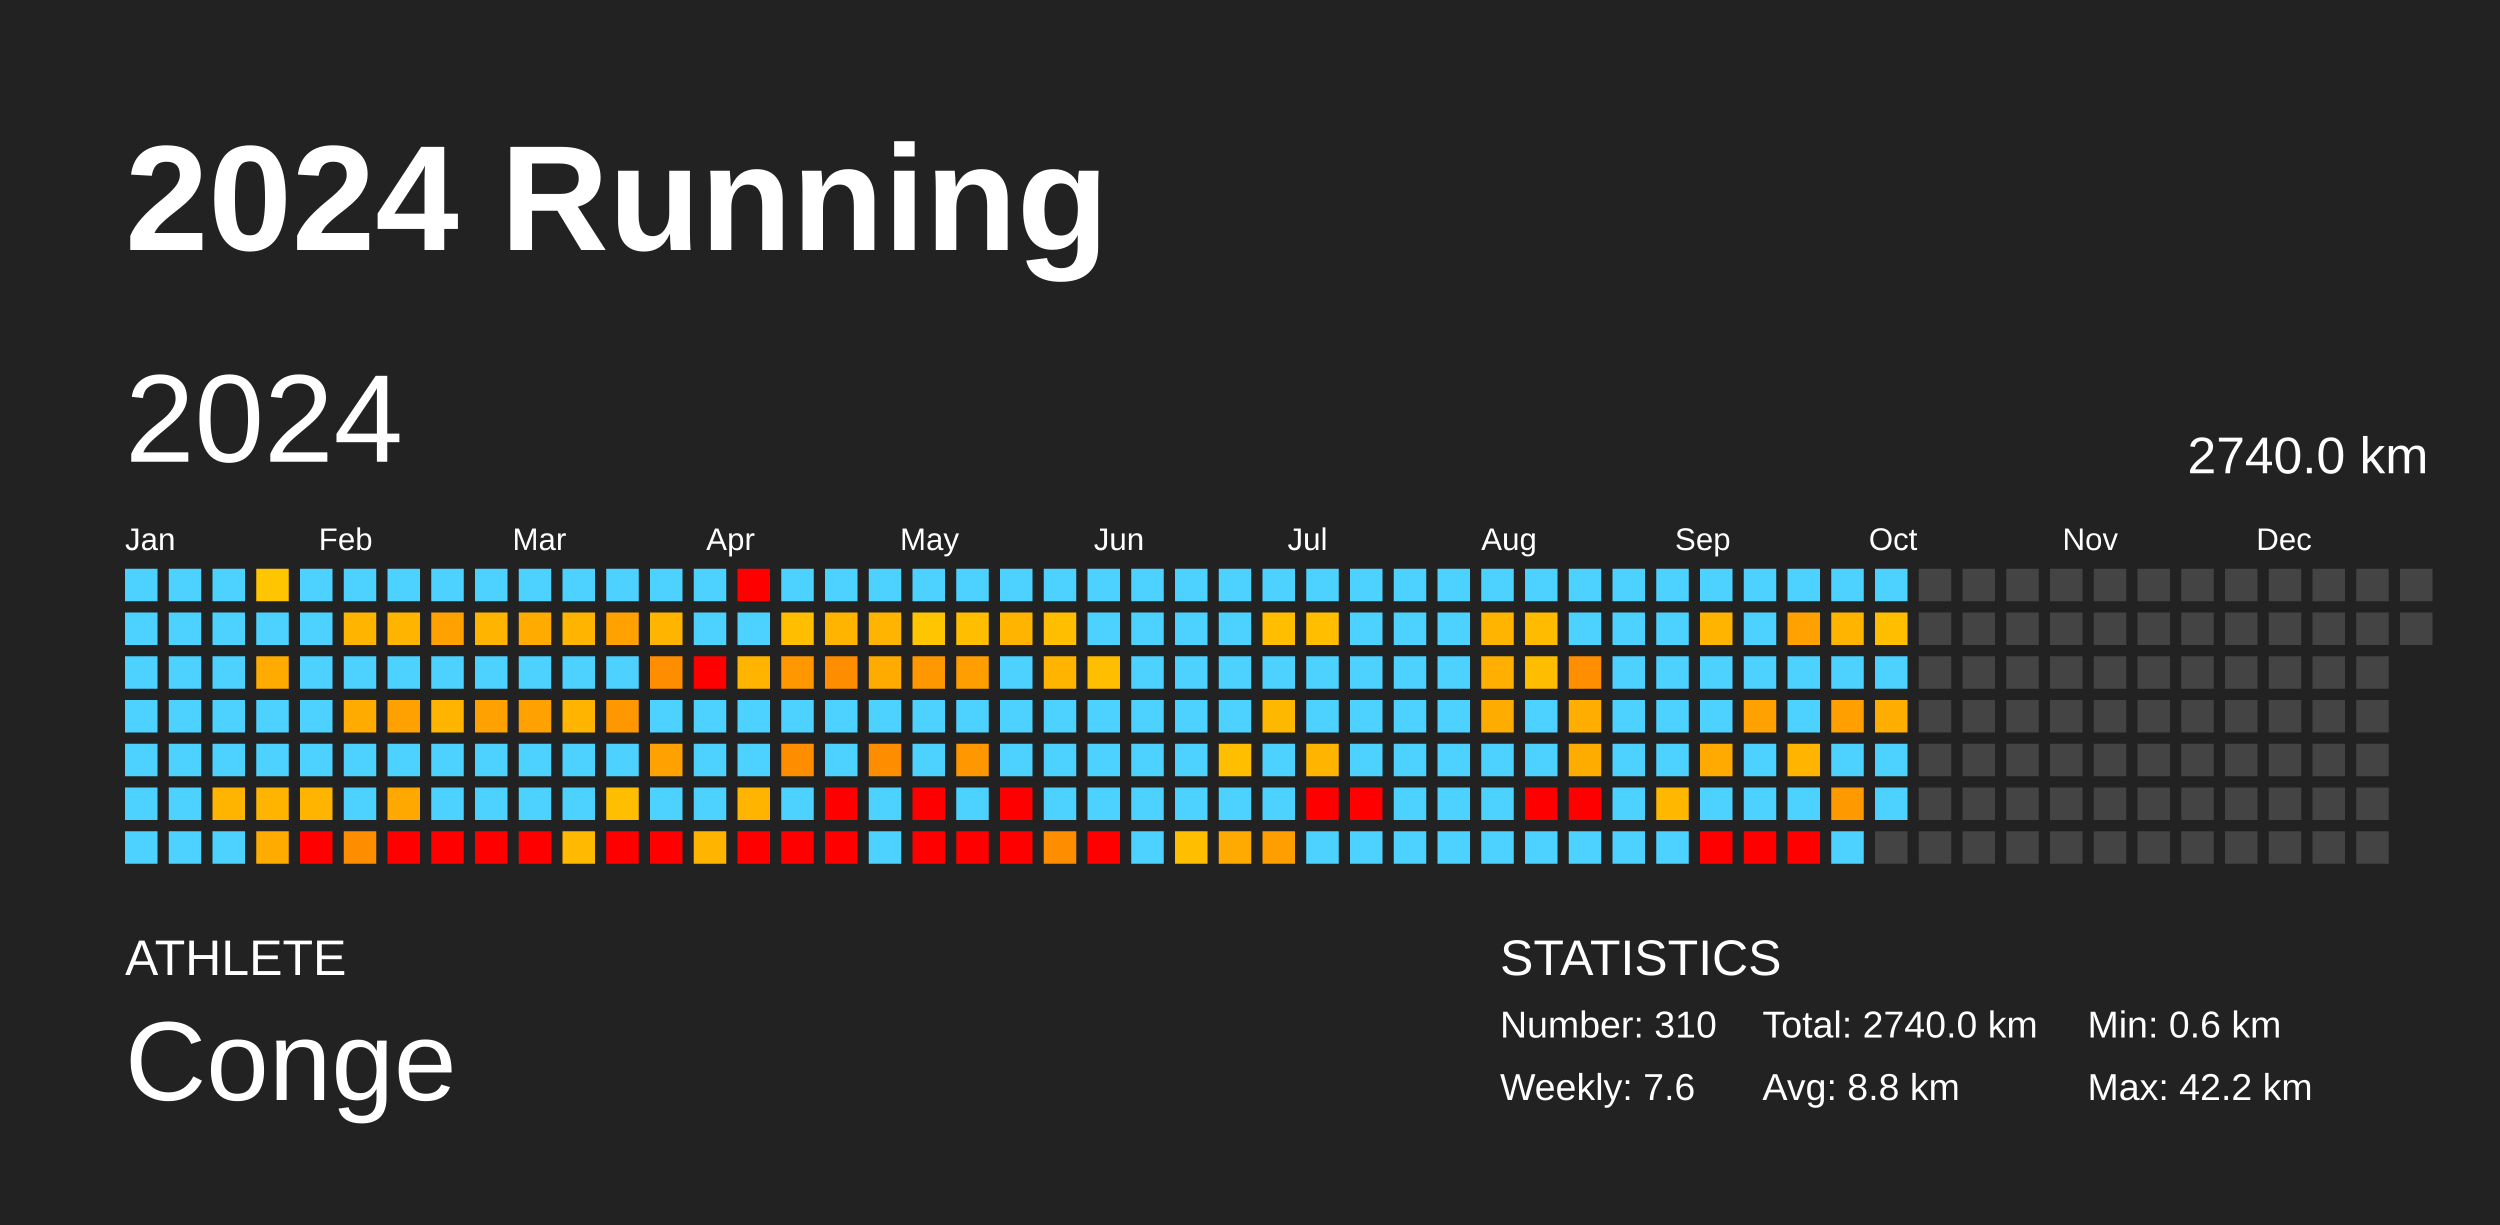
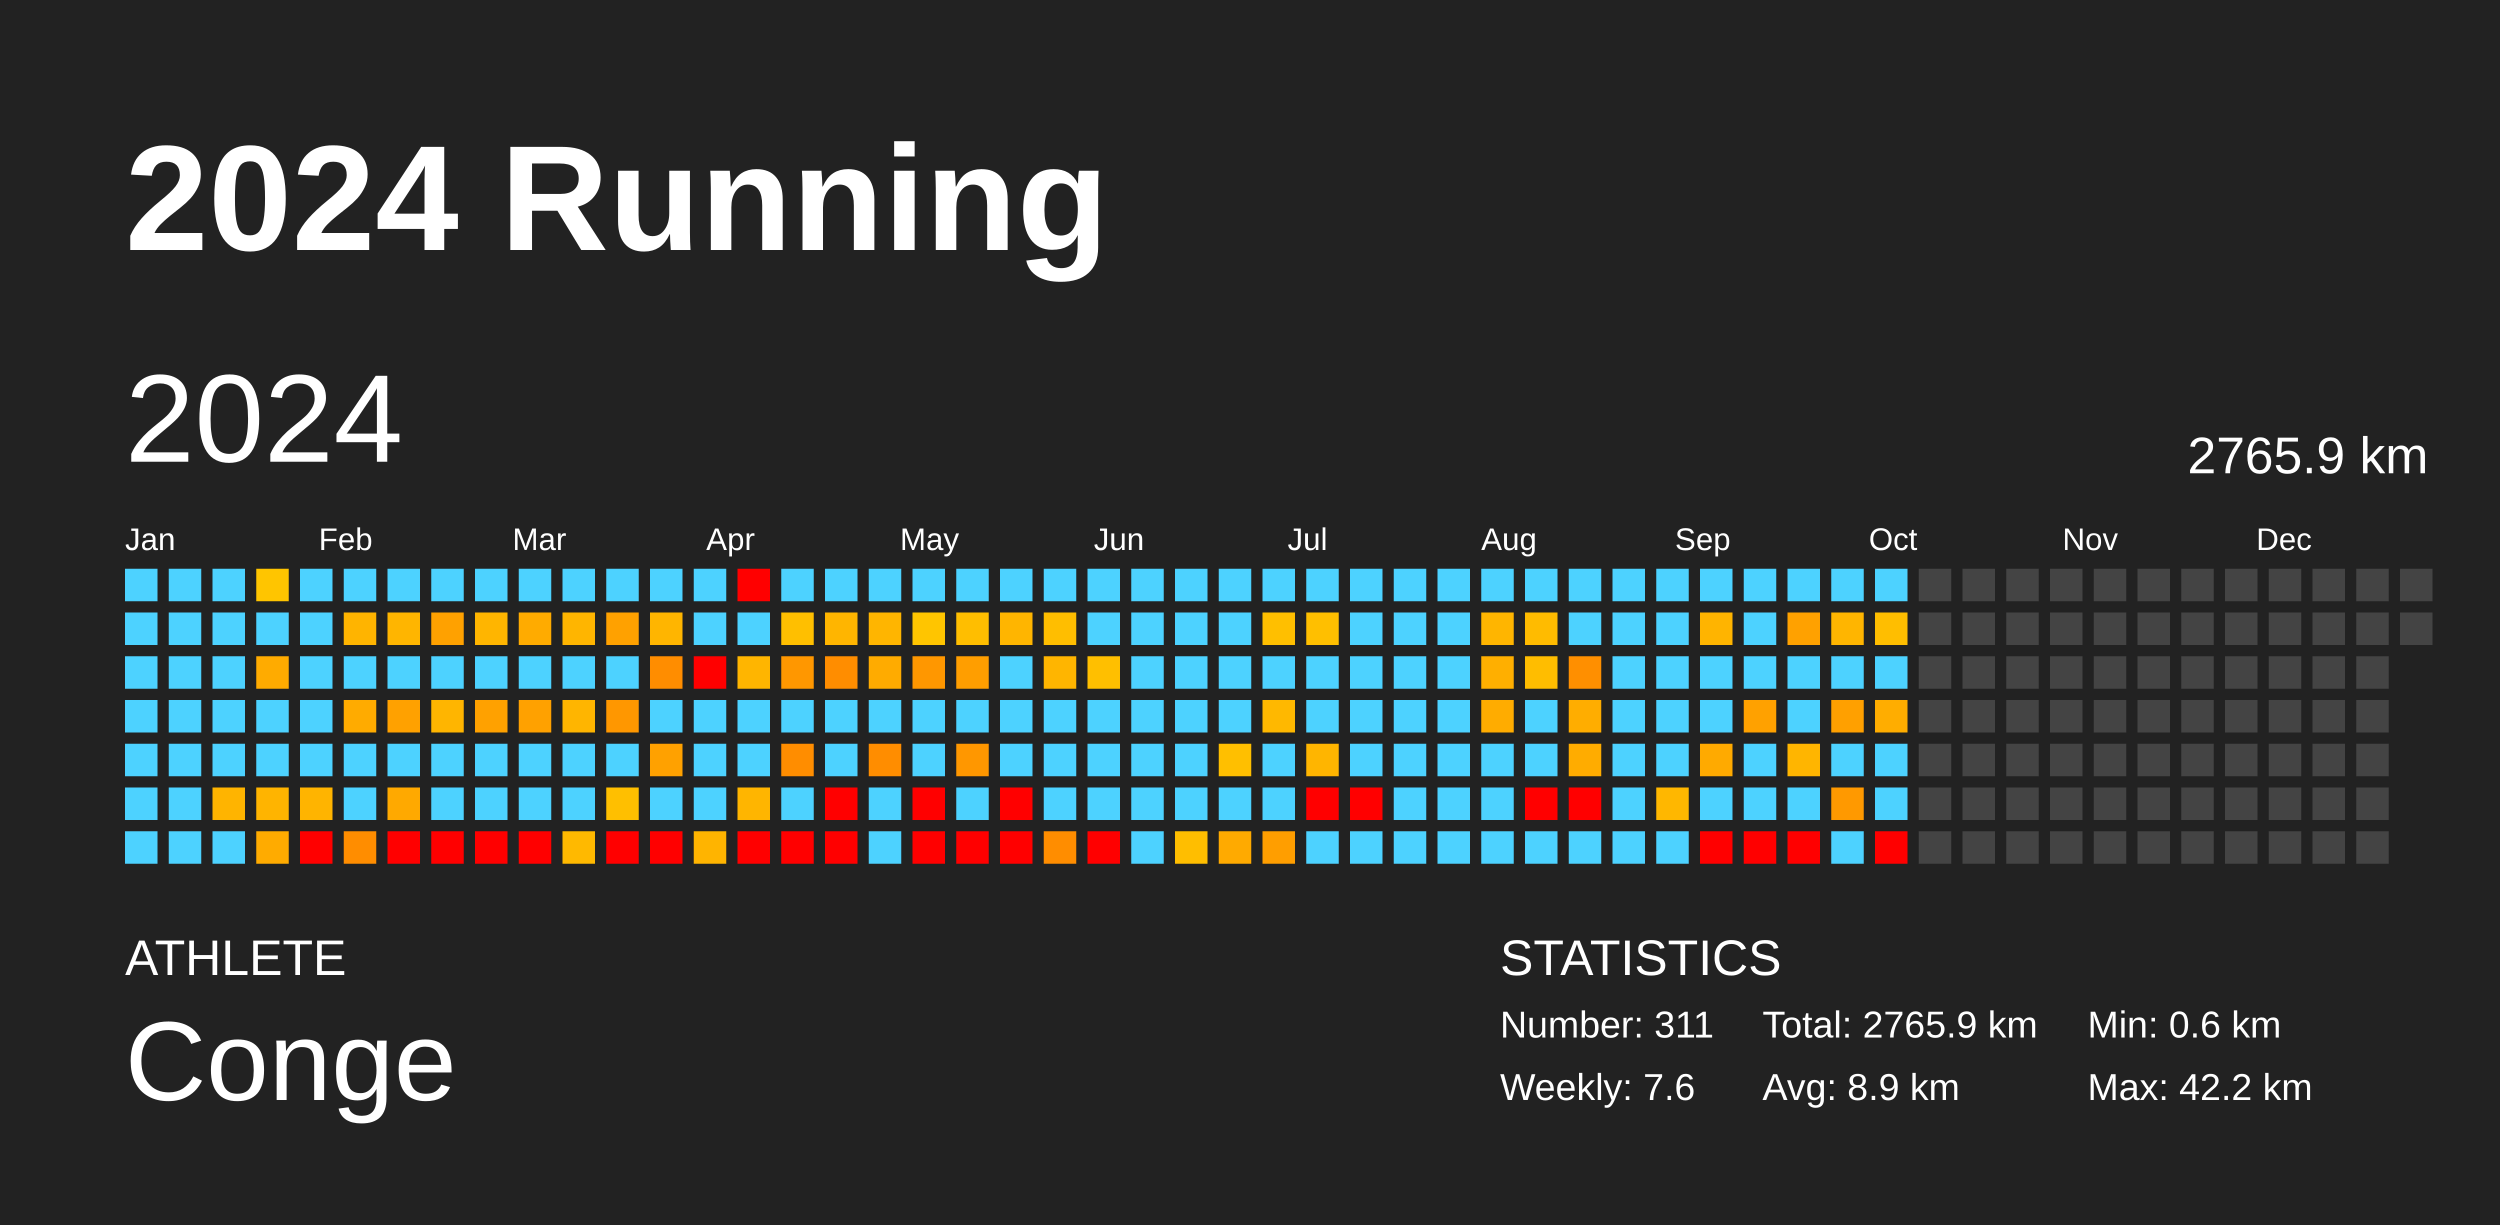
<svg xmlns="http://www.w3.org/2000/svg" baseProfile="full" height="98mm" version="1.1" viewBox="0,0,200,98" width="200mm">
  <defs />
  <rect fill="#222222" height="98" width="200" x="0" y="0" />
  <text fill="#FFFFFF" style="font-size:12px; font-family:Arial; font-weight:bold;" x="10" y="20">2024 Running</text>
  <text fill="#FFFFFF" style="font-size:4px; font-family:Arial" x="10" y="78">ATHLETE</text>
  <text fill="#FFFFFF" style="font-size:9px; font-family:Arial" x="10" y="88">Conge</text>
  <text fill="#FFFFFF" style="font-size:4px; font-family:Arial" x="120" y="78">STATISTICS</text>
-   <text fill="#FFFFFF" style="font-size:3px; font-family:Arial" x="120" y="83">Number: 310</text>
+   <text fill="#FFFFFF" style="font-size:3px; font-family:Arial" x="120" y="83">Number: 311</text>
  <text fill="#FFFFFF" style="font-size:3px; font-family:Arial" x="120" y="88">Weekly: 7.6</text>
-   <text fill="#FFFFFF" style="font-size:3px; font-family:Arial" x="141" y="83">Total: 2740.0 km</text>
-   <text fill="#FFFFFF" style="font-size:3px; font-family:Arial" x="141" y="88">Avg: 8.8 km</text>
+   <text fill="#FFFFFF" style="font-size:3px; font-family:Arial" x="141" y="83">Total: 2765.9 km</text>
+   <text fill="#FFFFFF" style="font-size:3px; font-family:Arial" x="141" y="88">Avg: 8.9 km</text>
  <text fill="#FFFFFF" style="font-size:3px; font-family:Arial" x="167" y="83">Min: 0.6 km</text>
  <text fill="#FFFFFF" style="font-size:3px; font-family:Arial" x="167" y="88">Max: 42.2 km</text>
  <text dominant-baseline="hanging" fill="#FFFFFF" style="font-size:10.0px; font-family:Arial;" x="10" y="30">2024</text>
-   <text dominant-baseline="hanging" fill="#FFFFFF" style="font-size:4.125px; font-family:Arial;" x="175" y="35">2740.0 km</text>
+   <text dominant-baseline="hanging" fill="#FFFFFF" style="font-size:4.125px; font-family:Arial;" x="175" y="35">2765.9 km</text>
  <text fill="#FFFFFF" style="font-size:2.5px; font-family:Arial" x="10.0" y="44">Jan</text>
  <text fill="#FFFFFF" style="font-size:2.5px; font-family:Arial" x="25.5" y="44">Feb</text>
  <text fill="#FFFFFF" style="font-size:2.5px; font-family:Arial" x="41.0" y="44">Mar</text>
  <text fill="#FFFFFF" style="font-size:2.5px; font-family:Arial" x="56.5" y="44">Apr</text>
  <text fill="#FFFFFF" style="font-size:2.5px; font-family:Arial" x="72.0" y="44">May</text>
  <text fill="#FFFFFF" style="font-size:2.5px; font-family:Arial" x="87.5" y="44">Jun</text>
  <text fill="#FFFFFF" style="font-size:2.5px; font-family:Arial" x="103.0" y="44">Jul</text>
  <text fill="#FFFFFF" style="font-size:2.5px; font-family:Arial" x="118.5" y="44">Aug</text>
  <text fill="#FFFFFF" style="font-size:2.5px; font-family:Arial" x="134.0" y="44">Sep</text>
  <text fill="#FFFFFF" style="font-size:2.5px; font-family:Arial" x="149.5" y="44">Oct</text>
  <text fill="#FFFFFF" style="font-size:2.5px; font-family:Arial" x="165.0" y="44">Nov</text>
  <text fill="#FFFFFF" style="font-size:2.5px; font-family:Arial" x="180.5" y="44">Dec</text>
  <rect fill="#4dd2ff" height="2.6" width="2.6" x="10.0" y="45.5" />
  <rect fill="#4dd2ff" height="2.6" width="2.6" x="10.0" y="49.0" />
  <rect fill="#4dd2ff" height="2.6" width="2.6" x="10.0" y="52.5" />
  <rect fill="#4dd2ff" height="2.6" width="2.6" x="10.0" y="56.0" />
  <rect fill="#4dd2ff" height="2.6" width="2.6" x="10.0" y="59.5" />
  <rect fill="#4dd2ff" height="2.6" width="2.6" x="10.0" y="63.0" />
  <rect fill="#4dd2ff" height="2.6" width="2.6" x="10.0" y="66.5" />
  <rect fill="#4dd2ff" height="2.6" width="2.6" x="13.5" y="45.5" />
  <rect fill="#4dd2ff" height="2.6" width="2.6" x="13.5" y="49.0" />
  <rect fill="#4dd2ff" height="2.6" width="2.6" x="13.5" y="52.5" />
  <rect fill="#4dd2ff" height="2.6" width="2.6" x="13.5" y="56.0" />
  <rect fill="#4dd2ff" height="2.6" width="2.6" x="13.5" y="59.5" />
  <rect fill="#4dd2ff" height="2.6" width="2.6" x="13.5" y="63.0" />
  <rect fill="#4dd2ff" height="2.6" width="2.6" x="13.5" y="66.5" />
  <rect fill="#4dd2ff" height="2.6" width="2.6" x="17.0" y="45.5" />
  <rect fill="#4dd2ff" height="2.6" width="2.6" x="17.0" y="49.0" />
  <rect fill="#4dd2ff" height="2.6" width="2.6" x="17.0" y="52.5" />
  <rect fill="#4dd2ff" height="2.6" width="2.6" x="17.0" y="56.0" />
  <rect fill="#4dd2ff" height="2.6" width="2.6" x="17.0" y="59.5" />
  <rect fill="#ffb400" height="2.6" width="2.6" x="17.0" y="63.0" />
  <rect fill="#4dd2ff" height="2.6" width="2.6" x="17.0" y="66.5" />
  <rect fill="#ffc500" height="2.6" width="2.6" x="20.5" y="45.5" />
  <rect fill="#4dd2ff" height="2.6" width="2.6" x="20.5" y="49.0" />
  <rect fill="#ffab00" height="2.6" width="2.6" x="20.5" y="52.5" />
  <rect fill="#4dd2ff" height="2.6" width="2.6" x="20.5" y="56.0" />
  <rect fill="#4dd2ff" height="2.6" width="2.6" x="20.5" y="59.5" />
  <rect fill="#ffb400" height="2.6" width="2.6" x="20.5" y="63.0" />
  <rect fill="#ffab00" height="2.6" width="2.6" x="20.5" y="66.5" />
  <rect fill="#4dd2ff" height="2.6" width="2.6" x="24.0" y="45.5" />
  <rect fill="#4dd2ff" height="2.6" width="2.6" x="24.0" y="49.0" />
  <rect fill="#4dd2ff" height="2.6" width="2.6" x="24.0" y="52.5" />
  <rect fill="#4dd2ff" height="2.6" width="2.6" x="24.0" y="56.0" />
  <rect fill="#4dd2ff" height="2.6" width="2.6" x="24.0" y="59.5" />
  <rect fill="#ffb400" height="2.6" width="2.6" x="24.0" y="63.0" />
  <rect fill="red" height="2.6" width="2.6" x="24.0" y="66.5" />
  <rect fill="#4dd2ff" height="2.6" width="2.6" x="27.5" y="45.5" />
  <rect fill="#ffb400" height="2.6" width="2.6" x="27.5" y="49.0" />
  <rect fill="#4dd2ff" height="2.6" width="2.6" x="27.5" y="52.5" />
  <rect fill="#ffab00" height="2.6" width="2.6" x="27.5" y="56.0" />
  <rect fill="#4dd2ff" height="2.6" width="2.6" x="27.5" y="59.5" />
  <rect fill="#4dd2ff" height="2.6" width="2.6" x="27.5" y="63.0" />
  <rect fill="#ff8d00" height="2.6" width="2.6" x="27.5" y="66.5" />
  <rect fill="#4dd2ff" height="2.6" width="2.6" x="31.0" y="45.5" />
  <rect fill="#ffb500" height="2.6" width="2.6" x="31.0" y="49.0" />
  <rect fill="#4dd2ff" height="2.6" width="2.6" x="31.0" y="52.5" />
  <rect fill="#ffa100" height="2.6" width="2.6" x="31.0" y="56.0" />
  <rect fill="#4dd2ff" height="2.6" width="2.6" x="31.0" y="59.5" />
  <rect fill="#ffa900" height="2.6" width="2.6" x="31.0" y="63.0" />
  <rect fill="red" height="2.6" width="2.6" x="31.0" y="66.5" />
  <rect fill="#4dd2ff" height="2.6" width="2.6" x="34.5" y="45.5" />
  <rect fill="#ffa100" height="2.6" width="2.6" x="34.5" y="49.0" />
  <rect fill="#4dd2ff" height="2.6" width="2.6" x="34.5" y="52.5" />
  <rect fill="#ffb500" height="2.6" width="2.6" x="34.5" y="56.0" />
  <rect fill="#4dd2ff" height="2.6" width="2.6" x="34.5" y="59.5" />
  <rect fill="#4dd2ff" height="2.6" width="2.6" x="34.5" y="63.0" />
  <rect fill="red" height="2.6" width="2.6" x="34.5" y="66.5" />
  <rect fill="#4dd2ff" height="2.6" width="2.6" x="38.0" y="45.5" />
  <rect fill="#ffb500" height="2.6" width="2.6" x="38.0" y="49.0" />
  <rect fill="#4dd2ff" height="2.6" width="2.6" x="38.0" y="52.5" />
  <rect fill="#ffa100" height="2.6" width="2.6" x="38.0" y="56.0" />
  <rect fill="#4dd2ff" height="2.6" width="2.6" x="38.0" y="59.5" />
  <rect fill="#4dd2ff" height="2.6" width="2.6" x="38.0" y="63.0" />
  <rect fill="red" height="2.6" width="2.6" x="38.0" y="66.5" />
  <rect fill="#4dd2ff" height="2.6" width="2.6" x="41.5" y="45.5" />
  <rect fill="#ffab00" height="2.6" width="2.6" x="41.5" y="49.0" />
  <rect fill="#4dd2ff" height="2.6" width="2.6" x="41.5" y="52.5" />
  <rect fill="#ffa100" height="2.6" width="2.6" x="41.5" y="56.0" />
  <rect fill="#4dd2ff" height="2.6" width="2.6" x="41.5" y="59.5" />
  <rect fill="#4dd2ff" height="2.6" width="2.6" x="41.5" y="63.0" />
  <rect fill="red" height="2.6" width="2.6" x="41.5" y="66.5" />
  <rect fill="#4dd2ff" height="2.6" width="2.6" x="45.0" y="45.5" />
  <rect fill="#ffb500" height="2.6" width="2.6" x="45.0" y="49.0" />
  <rect fill="#4dd2ff" height="2.6" width="2.6" x="45.0" y="52.5" />
  <rect fill="#ffb500" height="2.6" width="2.6" x="45.0" y="56.0" />
  <rect fill="#4dd2ff" height="2.6" width="2.6" x="45.0" y="59.5" />
  <rect fill="#4dd2ff" height="2.6" width="2.6" x="45.0" y="63.0" />
  <rect fill="#ffb900" height="2.6" width="2.6" x="45.0" y="66.5" />
  <rect fill="#4dd2ff" height="2.6" width="2.6" x="48.5" y="45.5" />
  <rect fill="#ffa100" height="2.6" width="2.6" x="48.5" y="49.0" />
  <rect fill="#4dd2ff" height="2.6" width="2.6" x="48.5" y="52.5" />
  <rect fill="#ff9700" height="2.6" width="2.6" x="48.5" y="56.0" />
  <rect fill="#4dd2ff" height="2.6" width="2.6" x="48.5" y="59.5" />
  <rect fill="#ffbf00" height="2.6" width="2.6" x="48.5" y="63.0" />
  <rect fill="red" height="2.6" width="2.6" x="48.5" y="66.5" />
  <rect fill="#4dd2ff" height="2.6" width="2.6" x="52.0" y="45.5" />
  <rect fill="#ffb500" height="2.6" width="2.6" x="52.0" y="49.0" />
  <rect fill="#ff8d00" height="2.6" width="2.6" x="52.0" y="52.5" />
  <rect fill="#4dd2ff" height="2.6" width="2.6" x="52.0" y="56.0" />
  <rect fill="#ffa100" height="2.6" width="2.6" x="52.0" y="59.5" />
  <rect fill="#4dd2ff" height="2.6" width="2.6" x="52.0" y="63.0" />
  <rect fill="red" height="2.6" width="2.6" x="52.0" y="66.5" />
  <rect fill="#4dd2ff" height="2.6" width="2.6" x="55.5" y="45.5" />
  <rect fill="#4dd2ff" height="2.6" width="2.6" x="55.5" y="49.0" />
  <rect fill="red" height="2.6" width="2.6" x="55.5" y="52.5" />
  <rect fill="#4dd2ff" height="2.6" width="2.6" x="55.5" y="56.0" />
  <rect fill="#4dd2ff" height="2.6" width="2.6" x="55.5" y="59.5" />
  <rect fill="#4dd2ff" height="2.6" width="2.6" x="55.5" y="63.0" />
  <rect fill="#ffb400" height="2.6" width="2.6" x="55.5" y="66.5" />
  <rect fill="red" height="2.6" width="2.6" x="59.0" y="45.5" />
  <rect fill="#4dd2ff" height="2.6" width="2.6" x="59.0" y="49.0" />
  <rect fill="#ffb500" height="2.6" width="2.6" x="59.0" y="52.5" />
  <rect fill="#4dd2ff" height="2.6" width="2.6" x="59.0" y="56.0" />
  <rect fill="#4dd2ff" height="2.6" width="2.6" x="59.0" y="59.5" />
  <rect fill="#ffb500" height="2.6" width="2.6" x="59.0" y="63.0" />
  <rect fill="red" height="2.6" width="2.6" x="59.0" y="66.5" />
  <rect fill="#4dd2ff" height="2.6" width="2.6" x="62.5" y="45.5" />
  <rect fill="#ffbf00" height="2.6" width="2.6" x="62.5" y="49.0" />
  <rect fill="#ff9700" height="2.6" width="2.6" x="62.5" y="52.5" />
  <rect fill="#4dd2ff" height="2.6" width="2.6" x="62.5" y="56.0" />
  <rect fill="#ff8d00" height="2.6" width="2.6" x="62.5" y="59.5" />
  <rect fill="#4dd2ff" height="2.6" width="2.6" x="62.5" y="63.0" />
  <rect fill="red" height="2.6" width="2.6" x="62.5" y="66.5" />
  <rect fill="#4dd2ff" height="2.6" width="2.6" x="66.0" y="45.5" />
  <rect fill="#ffb500" height="2.6" width="2.6" x="66.0" y="49.0" />
  <rect fill="#ff8d00" height="2.6" width="2.6" x="66.0" y="52.5" />
  <rect fill="#4dd2ff" height="2.6" width="2.6" x="66.0" y="56.0" />
  <rect fill="#4dd2ff" height="2.6" width="2.6" x="66.0" y="59.5" />
  <rect fill="red" height="2.6" width="2.6" x="66.0" y="63.0" />
  <rect fill="red" height="2.6" width="2.6" x="66.0" y="66.5" />
  <rect fill="#4dd2ff" height="2.6" width="2.6" x="69.5" y="45.5" />
  <rect fill="#ffb500" height="2.6" width="2.6" x="69.5" y="49.0" />
  <rect fill="#ffab00" height="2.6" width="2.6" x="69.5" y="52.5" />
  <rect fill="#4dd2ff" height="2.6" width="2.6" x="69.5" y="56.0" />
  <rect fill="#ff8d00" height="2.6" width="2.6" x="69.5" y="59.5" />
  <rect fill="#4dd2ff" height="2.6" width="2.6" x="69.5" y="63.0" />
  <rect fill="#4dd2ff" height="2.6" width="2.6" x="69.5" y="66.5" />
  <rect fill="#4dd2ff" height="2.6" width="2.6" x="73.0" y="45.5" />
  <rect fill="#ffc500" height="2.6" width="2.6" x="73.0" y="49.0" />
  <rect fill="#ff9700" height="2.6" width="2.6" x="73.0" y="52.5" />
  <rect fill="#4dd2ff" height="2.6" width="2.6" x="73.0" y="56.0" />
  <rect fill="#4dd2ff" height="2.6" width="2.6" x="73.0" y="59.5" />
  <rect fill="red" height="2.6" width="2.6" x="73.0" y="63.0" />
  <rect fill="red" height="2.6" width="2.6" x="73.0" y="66.5" />
  <rect fill="#4dd2ff" height="2.6" width="2.6" x="76.5" y="45.5" />
  <rect fill="#ffbe00" height="2.6" width="2.6" x="76.5" y="49.0" />
  <rect fill="#ff9e00" height="2.6" width="2.6" x="76.5" y="52.5" />
  <rect fill="#4dd2ff" height="2.6" width="2.6" x="76.5" y="56.0" />
  <rect fill="#ff9700" height="2.6" width="2.6" x="76.5" y="59.5" />
  <rect fill="#4dd2ff" height="2.6" width="2.6" x="76.5" y="63.0" />
  <rect fill="red" height="2.6" width="2.6" x="76.5" y="66.5" />
  <rect fill="#4dd2ff" height="2.6" width="2.6" x="80.0" y="45.5" />
  <rect fill="#ffb500" height="2.6" width="2.6" x="80.0" y="49.0" />
  <rect fill="#4dd2ff" height="2.6" width="2.6" x="80.0" y="52.5" />
  <rect fill="#4dd2ff" height="2.6" width="2.6" x="80.0" y="56.0" />
  <rect fill="#4dd2ff" height="2.6" width="2.6" x="80.0" y="59.5" />
  <rect fill="red" height="2.6" width="2.6" x="80.0" y="63.0" />
  <rect fill="red" height="2.6" width="2.6" x="80.0" y="66.5" />
  <rect fill="#4dd2ff" height="2.6" width="2.6" x="83.5" y="45.5" />
  <rect fill="#ffbe00" height="2.6" width="2.6" x="83.5" y="49.0" />
  <rect fill="#ffb500" height="2.6" width="2.6" x="83.5" y="52.5" />
  <rect fill="#4dd2ff" height="2.6" width="2.6" x="83.5" y="56.0" />
  <rect fill="#4dd2ff" height="2.6" width="2.6" x="83.5" y="59.5" />
  <rect fill="#4dd2ff" height="2.6" width="2.6" x="83.5" y="63.0" />
  <rect fill="#ff8d00" height="2.6" width="2.6" x="83.5" y="66.5" />
  <rect fill="#4dd2ff" height="2.6" width="2.6" x="87.0" y="45.5" />
  <rect fill="#4dd2ff" height="2.6" width="2.6" x="87.0" y="49.0" />
  <rect fill="#ffbf00" height="2.6" width="2.6" x="87.0" y="52.5" />
  <rect fill="#4dd2ff" height="2.6" width="2.6" x="87.0" y="56.0" />
  <rect fill="#4dd2ff" height="2.6" width="2.6" x="87.0" y="59.5" />
  <rect fill="#4dd2ff" height="2.6" width="2.6" x="87.0" y="63.0" />
  <rect fill="red" height="2.6" width="2.6" x="87.0" y="66.5" />
  <rect fill="#4dd2ff" height="2.6" width="2.6" x="90.5" y="45.5" />
  <rect fill="#4dd2ff" height="2.6" width="2.6" x="90.5" y="49.0" />
  <rect fill="#4dd2ff" height="2.6" width="2.6" x="90.5" y="52.5" />
  <rect fill="#4dd2ff" height="2.6" width="2.6" x="90.5" y="56.0" />
  <rect fill="#4dd2ff" height="2.6" width="2.6" x="90.5" y="59.5" />
  <rect fill="#4dd2ff" height="2.6" width="2.6" x="90.5" y="63.0" />
  <rect fill="#4dd2ff" height="2.6" width="2.6" x="90.5" y="66.5" />
  <rect fill="#4dd2ff" height="2.6" width="2.6" x="94.0" y="45.5" />
  <rect fill="#4dd2ff" height="2.6" width="2.6" x="94.0" y="49.0" />
  <rect fill="#4dd2ff" height="2.6" width="2.6" x="94.0" y="52.5" />
  <rect fill="#4dd2ff" height="2.6" width="2.6" x="94.0" y="56.0" />
  <rect fill="#4dd2ff" height="2.6" width="2.6" x="94.0" y="59.5" />
  <rect fill="#4dd2ff" height="2.6" width="2.6" x="94.0" y="63.0" />
  <rect fill="#ffbe00" height="2.6" width="2.6" x="94.0" y="66.5" />
  <rect fill="#4dd2ff" height="2.6" width="2.6" x="97.5" y="45.5" />
  <rect fill="#4dd2ff" height="2.6" width="2.6" x="97.5" y="49.0" />
  <rect fill="#4dd2ff" height="2.6" width="2.6" x="97.5" y="52.5" />
  <rect fill="#4dd2ff" height="2.6" width="2.6" x="97.5" y="56.0" />
  <rect fill="#ffbf00" height="2.6" width="2.6" x="97.5" y="59.5" />
  <rect fill="#4dd2ff" height="2.6" width="2.6" x="97.5" y="63.0" />
  <rect fill="#ffaa00" height="2.6" width="2.6" x="97.5" y="66.5" />
  <rect fill="#4dd2ff" height="2.6" width="2.6" x="101.0" y="45.5" />
  <rect fill="#ffbf00" height="2.6" width="2.6" x="101.0" y="49.0" />
  <rect fill="#4dd2ff" height="2.6" width="2.6" x="101.0" y="52.5" />
  <rect fill="#ffb800" height="2.6" width="2.6" x="101.0" y="56.0" />
  <rect fill="#4dd2ff" height="2.6" width="2.6" x="101.0" y="59.5" />
  <rect fill="#4dd2ff" height="2.6" width="2.6" x="101.0" y="63.0" />
  <rect fill="#ff9e00" height="2.6" width="2.6" x="101.0" y="66.5" />
  <rect fill="#4dd2ff" height="2.6" width="2.6" x="104.5" y="45.5" />
  <rect fill="#ffbf00" height="2.6" width="2.6" x="104.5" y="49.0" />
  <rect fill="#4dd2ff" height="2.6" width="2.6" x="104.5" y="52.5" />
  <rect fill="#4dd2ff" height="2.6" width="2.6" x="104.5" y="56.0" />
  <rect fill="#ffb500" height="2.6" width="2.6" x="104.5" y="59.5" />
  <rect fill="red" height="2.6" width="2.6" x="104.5" y="63.0" />
  <rect fill="#4dd2ff" height="2.6" width="2.6" x="104.5" y="66.5" />
  <rect fill="#4dd2ff" height="2.6" width="2.6" x="108.0" y="45.5" />
  <rect fill="#4dd2ff" height="2.6" width="2.6" x="108.0" y="49.0" />
  <rect fill="#4dd2ff" height="2.6" width="2.6" x="108.0" y="52.5" />
  <rect fill="#4dd2ff" height="2.6" width="2.6" x="108.0" y="56.0" />
  <rect fill="#4dd2ff" height="2.6" width="2.6" x="108.0" y="59.5" />
  <rect fill="red" height="2.6" width="2.6" x="108.0" y="63.0" />
  <rect fill="#4dd2ff" height="2.6" width="2.6" x="108.0" y="66.5" />
  <rect fill="#4dd2ff" height="2.6" width="2.6" x="111.5" y="45.5" />
  <rect fill="#4dd2ff" height="2.6" width="2.6" x="111.5" y="49.0" />
  <rect fill="#4dd2ff" height="2.6" width="2.6" x="111.5" y="52.5" />
  <rect fill="#4dd2ff" height="2.6" width="2.6" x="111.5" y="56.0" />
  <rect fill="#4dd2ff" height="2.6" width="2.6" x="111.5" y="59.5" />
  <rect fill="#4dd2ff" height="2.6" width="2.6" x="111.5" y="63.0" />
  <rect fill="#4dd2ff" height="2.6" width="2.6" x="111.5" y="66.5" />
  <rect fill="#4dd2ff" height="2.6" width="2.6" x="115.0" y="45.5" />
  <rect fill="#4dd2ff" height="2.6" width="2.6" x="115.0" y="49.0" />
  <rect fill="#4dd2ff" height="2.6" width="2.6" x="115.0" y="52.5" />
  <rect fill="#4dd2ff" height="2.6" width="2.6" x="115.0" y="56.0" />
  <rect fill="#4dd2ff" height="2.6" width="2.6" x="115.0" y="59.5" />
  <rect fill="#4dd2ff" height="2.6" width="2.6" x="115.0" y="63.0" />
  <rect fill="#4dd2ff" height="2.6" width="2.6" x="115.0" y="66.5" />
  <rect fill="#4dd2ff" height="2.6" width="2.6" x="118.5" y="45.5" />
  <rect fill="#ffb500" height="2.6" width="2.6" x="118.5" y="49.0" />
  <rect fill="#ffaf00" height="2.6" width="2.6" x="118.5" y="52.5" />
  <rect fill="#ffac00" height="2.6" width="2.6" x="118.5" y="56.0" />
  <rect fill="#4dd2ff" height="2.6" width="2.6" x="118.5" y="59.5" />
  <rect fill="#4dd2ff" height="2.6" width="2.6" x="118.5" y="63.0" />
  <rect fill="#4dd2ff" height="2.6" width="2.6" x="118.5" y="66.5" />
  <rect fill="#4dd2ff" height="2.6" width="2.6" x="122.0" y="45.5" />
  <rect fill="#ffbb00" height="2.6" width="2.6" x="122.0" y="49.0" />
  <rect fill="#ffbd00" height="2.6" width="2.6" x="122.0" y="52.5" />
  <rect fill="#4dd2ff" height="2.6" width="2.6" x="122.0" y="56.0" />
  <rect fill="#4dd2ff" height="2.6" width="2.6" x="122.0" y="59.5" />
  <rect fill="red" height="2.6" width="2.6" x="122.0" y="63.0" />
  <rect fill="#4dd2ff" height="2.6" width="2.6" x="122.0" y="66.5" />
  <rect fill="#4dd2ff" height="2.6" width="2.6" x="125.5" y="45.5" />
  <rect fill="#4dd2ff" height="2.6" width="2.6" x="125.5" y="49.0" />
  <rect fill="#ff8f00" height="2.6" width="2.6" x="125.5" y="52.5" />
  <rect fill="#ffad00" height="2.6" width="2.6" x="125.5" y="56.0" />
  <rect fill="#ffac00" height="2.6" width="2.6" x="125.5" y="59.5" />
  <rect fill="red" height="2.6" width="2.6" x="125.5" y="63.0" />
  <rect fill="#4dd2ff" height="2.6" width="2.6" x="125.5" y="66.5" />
  <rect fill="#4dd2ff" height="2.6" width="2.6" x="129.0" y="45.5" />
  <rect fill="#4dd2ff" height="2.6" width="2.6" x="129.0" y="49.0" />
  <rect fill="#4dd2ff" height="2.6" width="2.6" x="129.0" y="52.5" />
  <rect fill="#4dd2ff" height="2.6" width="2.6" x="129.0" y="56.0" />
  <rect fill="#4dd2ff" height="2.6" width="2.6" x="129.0" y="59.5" />
  <rect fill="#4dd2ff" height="2.6" width="2.6" x="129.0" y="63.0" />
  <rect fill="#4dd2ff" height="2.6" width="2.6" x="129.0" y="66.5" />
  <rect fill="#4dd2ff" height="2.6" width="2.6" x="132.5" y="45.5" />
  <rect fill="#4dd2ff" height="2.6" width="2.6" x="132.5" y="49.0" />
  <rect fill="#4dd2ff" height="2.6" width="2.6" x="132.5" y="52.5" />
  <rect fill="#4dd2ff" height="2.6" width="2.6" x="132.5" y="56.0" />
  <rect fill="#4dd2ff" height="2.6" width="2.6" x="132.5" y="59.5" />
  <rect fill="#ffb700" height="2.6" width="2.6" x="132.5" y="63.0" />
  <rect fill="#4dd2ff" height="2.6" width="2.6" x="132.5" y="66.5" />
  <rect fill="#4dd2ff" height="2.6" width="2.6" x="136.0" y="45.5" />
  <rect fill="#ffb400" height="2.6" width="2.6" x="136.0" y="49.0" />
  <rect fill="#4dd2ff" height="2.6" width="2.6" x="136.0" y="52.5" />
  <rect fill="#4dd2ff" height="2.6" width="2.6" x="136.0" y="56.0" />
  <rect fill="#ffaa00" height="2.6" width="2.6" x="136.0" y="59.5" />
  <rect fill="#4dd2ff" height="2.6" width="2.6" x="136.0" y="63.0" />
  <rect fill="red" height="2.6" width="2.6" x="136.0" y="66.5" />
  <rect fill="#4dd2ff" height="2.6" width="2.6" x="139.5" y="45.5" />
  <rect fill="#4dd2ff" height="2.6" width="2.6" x="139.5" y="49.0" />
  <rect fill="#4dd2ff" height="2.6" width="2.6" x="139.5" y="52.5" />
  <rect fill="#ffa100" height="2.6" width="2.6" x="139.5" y="56.0" />
  <rect fill="#4dd2ff" height="2.6" width="2.6" x="139.5" y="59.5" />
  <rect fill="#4dd2ff" height="2.6" width="2.6" x="139.5" y="63.0" />
  <rect fill="red" height="2.6" width="2.6" x="139.5" y="66.5" />
  <rect fill="#4dd2ff" height="2.6" width="2.6" x="143.0" y="45.5" />
  <rect fill="#ffa100" height="2.6" width="2.6" x="143.0" y="49.0" />
  <rect fill="#4dd2ff" height="2.6" width="2.6" x="143.0" y="52.5" />
  <rect fill="#4dd2ff" height="2.6" width="2.6" x="143.0" y="56.0" />
  <rect fill="#ffb500" height="2.6" width="2.6" x="143.0" y="59.5" />
  <rect fill="#4dd2ff" height="2.6" width="2.6" x="143.0" y="63.0" />
  <rect fill="red" height="2.6" width="2.6" x="143.0" y="66.5" />
  <rect fill="#4dd2ff" height="2.6" width="2.6" x="146.5" y="45.5" />
  <rect fill="#ffb500" height="2.6" width="2.6" x="146.5" y="49.0" />
  <rect fill="#4dd2ff" height="2.6" width="2.6" x="146.5" y="52.5" />
  <rect fill="#ffa000" height="2.6" width="2.6" x="146.5" y="56.0" />
  <rect fill="#4dd2ff" height="2.6" width="2.6" x="146.5" y="59.5" />
  <rect fill="#ff9900" height="2.6" width="2.6" x="146.5" y="63.0" />
  <rect fill="#4dd2ff" height="2.6" width="2.6" x="146.5" y="66.5" />
  <rect fill="#4dd2ff" height="2.6" width="2.6" x="150.0" y="45.5" />
  <rect fill="#ffbe00" height="2.6" width="2.6" x="150.0" y="49.0" />
  <rect fill="#4dd2ff" height="2.6" width="2.6" x="150.0" y="52.5" />
  <rect fill="#ffad00" height="2.6" width="2.6" x="150.0" y="56.0" />
  <rect fill="#4dd2ff" height="2.6" width="2.6" x="150.0" y="59.5" />
  <rect fill="#4dd2ff" height="2.6" width="2.6" x="150.0" y="63.0" />
-   <rect fill="#444444" height="2.6" width="2.6" x="150.0" y="66.5" />
+   <rect fill="red" height="2.6" width="2.6" x="150.0" y="66.5" />
  <rect fill="#444444" height="2.6" width="2.6" x="153.5" y="45.5" />
  <rect fill="#444444" height="2.6" width="2.6" x="153.5" y="49.0" />
  <rect fill="#444444" height="2.6" width="2.6" x="153.5" y="52.5" />
  <rect fill="#444444" height="2.6" width="2.6" x="153.5" y="56.0" />
  <rect fill="#444444" height="2.6" width="2.6" x="153.5" y="59.5" />
  <rect fill="#444444" height="2.6" width="2.6" x="153.5" y="63.0" />
  <rect fill="#444444" height="2.6" width="2.6" x="153.5" y="66.5" />
  <rect fill="#444444" height="2.6" width="2.6" x="157.0" y="45.5" />
  <rect fill="#444444" height="2.6" width="2.6" x="157.0" y="49.0" />
  <rect fill="#444444" height="2.6" width="2.6" x="157.0" y="52.5" />
  <rect fill="#444444" height="2.6" width="2.6" x="157.0" y="56.0" />
  <rect fill="#444444" height="2.6" width="2.6" x="157.0" y="59.5" />
  <rect fill="#444444" height="2.6" width="2.6" x="157.0" y="63.0" />
  <rect fill="#444444" height="2.6" width="2.6" x="157.0" y="66.5" />
  <rect fill="#444444" height="2.6" width="2.6" x="160.5" y="45.5" />
  <rect fill="#444444" height="2.6" width="2.6" x="160.5" y="49.0" />
  <rect fill="#444444" height="2.6" width="2.6" x="160.5" y="52.5" />
  <rect fill="#444444" height="2.6" width="2.6" x="160.5" y="56.0" />
  <rect fill="#444444" height="2.6" width="2.6" x="160.5" y="59.5" />
  <rect fill="#444444" height="2.6" width="2.6" x="160.5" y="63.0" />
  <rect fill="#444444" height="2.6" width="2.6" x="160.5" y="66.5" />
  <rect fill="#444444" height="2.6" width="2.6" x="164.0" y="45.5" />
  <rect fill="#444444" height="2.6" width="2.6" x="164.0" y="49.0" />
  <rect fill="#444444" height="2.6" width="2.6" x="164.0" y="52.5" />
  <rect fill="#444444" height="2.6" width="2.6" x="164.0" y="56.0" />
  <rect fill="#444444" height="2.6" width="2.6" x="164.0" y="59.5" />
  <rect fill="#444444" height="2.6" width="2.6" x="164.0" y="63.0" />
  <rect fill="#444444" height="2.6" width="2.6" x="164.0" y="66.5" />
  <rect fill="#444444" height="2.6" width="2.6" x="167.5" y="45.5" />
  <rect fill="#444444" height="2.6" width="2.6" x="167.5" y="49.0" />
  <rect fill="#444444" height="2.6" width="2.6" x="167.5" y="52.5" />
  <rect fill="#444444" height="2.6" width="2.6" x="167.5" y="56.0" />
  <rect fill="#444444" height="2.6" width="2.6" x="167.5" y="59.5" />
  <rect fill="#444444" height="2.6" width="2.6" x="167.5" y="63.0" />
  <rect fill="#444444" height="2.6" width="2.6" x="167.5" y="66.5" />
  <rect fill="#444444" height="2.6" width="2.6" x="171.0" y="45.5" />
  <rect fill="#444444" height="2.6" width="2.6" x="171.0" y="49.0" />
  <rect fill="#444444" height="2.6" width="2.6" x="171.0" y="52.5" />
  <rect fill="#444444" height="2.6" width="2.6" x="171.0" y="56.0" />
  <rect fill="#444444" height="2.6" width="2.6" x="171.0" y="59.5" />
  <rect fill="#444444" height="2.6" width="2.6" x="171.0" y="63.0" />
  <rect fill="#444444" height="2.6" width="2.6" x="171.0" y="66.5" />
  <rect fill="#444444" height="2.6" width="2.6" x="174.5" y="45.5" />
  <rect fill="#444444" height="2.6" width="2.6" x="174.5" y="49.0" />
  <rect fill="#444444" height="2.6" width="2.6" x="174.5" y="52.5" />
  <rect fill="#444444" height="2.6" width="2.6" x="174.5" y="56.0" />
  <rect fill="#444444" height="2.6" width="2.6" x="174.5" y="59.5" />
  <rect fill="#444444" height="2.6" width="2.6" x="174.5" y="63.0" />
  <rect fill="#444444" height="2.6" width="2.6" x="174.5" y="66.5" />
  <rect fill="#444444" height="2.6" width="2.6" x="178.0" y="45.5" />
  <rect fill="#444444" height="2.6" width="2.6" x="178.0" y="49.0" />
  <rect fill="#444444" height="2.6" width="2.6" x="178.0" y="52.5" />
  <rect fill="#444444" height="2.6" width="2.6" x="178.0" y="56.0" />
  <rect fill="#444444" height="2.6" width="2.6" x="178.0" y="59.5" />
  <rect fill="#444444" height="2.6" width="2.6" x="178.0" y="63.0" />
  <rect fill="#444444" height="2.6" width="2.6" x="178.0" y="66.5" />
  <rect fill="#444444" height="2.6" width="2.6" x="181.5" y="45.5" />
  <rect fill="#444444" height="2.6" width="2.6" x="181.5" y="49.0" />
  <rect fill="#444444" height="2.6" width="2.6" x="181.5" y="52.5" />
  <rect fill="#444444" height="2.6" width="2.6" x="181.5" y="56.0" />
  <rect fill="#444444" height="2.6" width="2.6" x="181.5" y="59.5" />
  <rect fill="#444444" height="2.6" width="2.6" x="181.5" y="63.0" />
  <rect fill="#444444" height="2.6" width="2.6" x="181.5" y="66.5" />
  <rect fill="#444444" height="2.6" width="2.6" x="185.0" y="45.5" />
  <rect fill="#444444" height="2.6" width="2.6" x="185.0" y="49.0" />
  <rect fill="#444444" height="2.6" width="2.6" x="185.0" y="52.5" />
  <rect fill="#444444" height="2.6" width="2.6" x="185.0" y="56.0" />
  <rect fill="#444444" height="2.6" width="2.6" x="185.0" y="59.5" />
  <rect fill="#444444" height="2.6" width="2.6" x="185.0" y="63.0" />
  <rect fill="#444444" height="2.6" width="2.6" x="185.0" y="66.5" />
  <rect fill="#444444" height="2.6" width="2.6" x="188.5" y="45.5" />
  <rect fill="#444444" height="2.6" width="2.6" x="188.5" y="49.0" />
  <rect fill="#444444" height="2.6" width="2.6" x="188.5" y="52.5" />
  <rect fill="#444444" height="2.6" width="2.6" x="188.5" y="56.0" />
  <rect fill="#444444" height="2.6" width="2.6" x="188.5" y="59.5" />
  <rect fill="#444444" height="2.6" width="2.6" x="188.5" y="63.0" />
  <rect fill="#444444" height="2.6" width="2.6" x="188.5" y="66.5" />
  <rect fill="#444444" height="2.6" width="2.6" x="192.0" y="45.5" />
  <rect fill="#444444" height="2.6" width="2.6" x="192.0" y="49.0" />
</svg>
